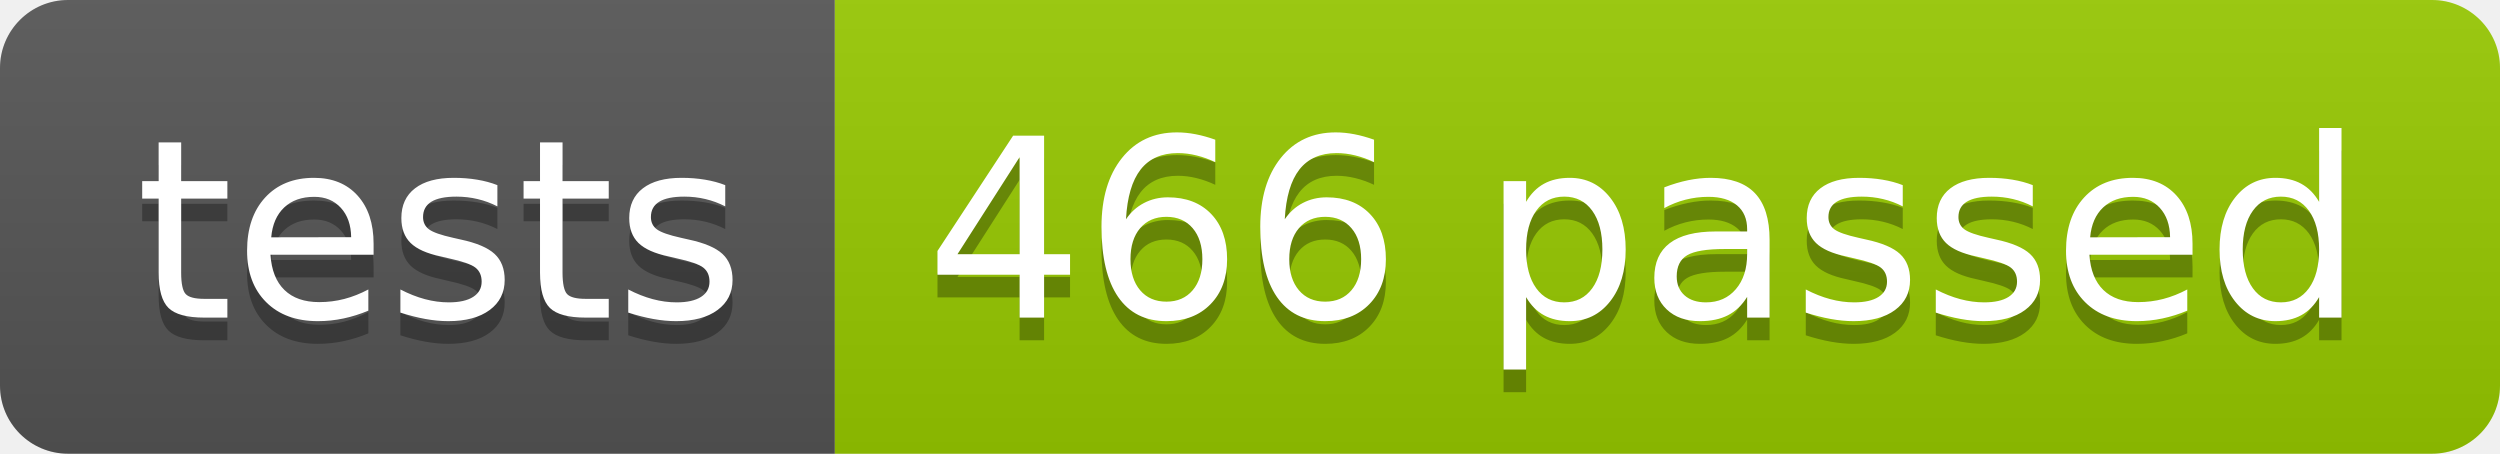
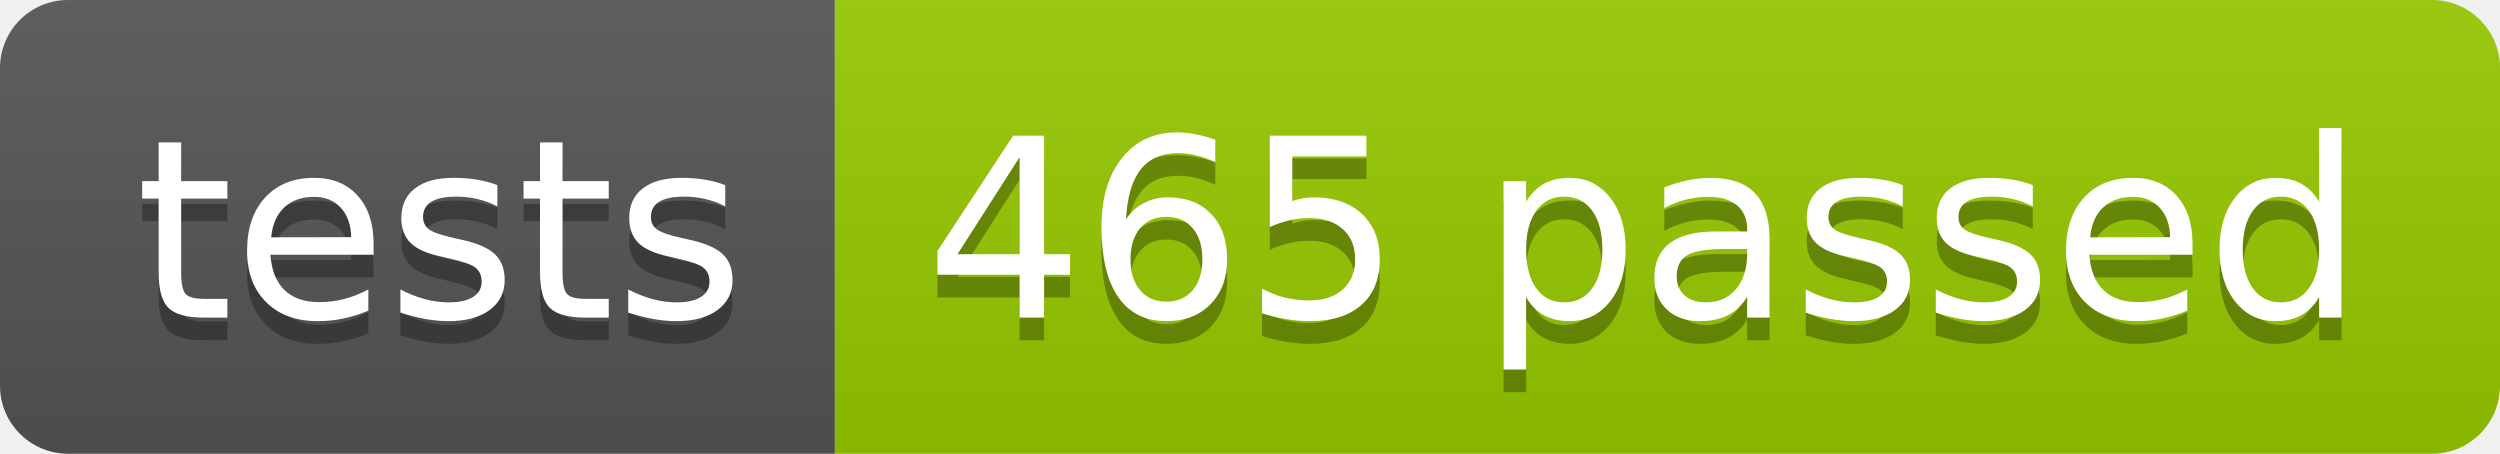
<svg xmlns="http://www.w3.org/2000/svg" width="110.2" height="20">
  <linearGradient id="smooth" x2="0" y2="100%">
    <stop offset="0" stop-color="#bbb" stop-opacity=".1" />
    <stop offset="1" stop-opacity=".1" />
  </linearGradient>
  <clipPath id="round">
    <rect width="110.2" height="20" rx="3" fill="#fff" />
  </clipPath>
  <g clip-path="url(#round)">
    <rect width="36.8" height="20" fill="#555" />
    <rect x="36.8" width="73.4" height="20" fill="#97CA00" />
    <rect width="110.2" height="20" fill="url(#smooth)" />
  </g>
  <g fill="#fff" text-anchor="middle" font-family="DejaVu Sans,Verdana,Geneva,sans-serif" font-size="110">
    <text x="194.0" y="150" fill="#010101" fill-opacity=".3" transform="scale(0.1)" textLength="268.0" lengthAdjust="spacing">tests</text>
    <text x="194.0" y="140" transform="scale(0.1)" textLength="268.0" lengthAdjust="spacing">tests</text>
-     <text x="725.0" y="150" fill="#010101" fill-opacity=".3" transform="scale(0.1)" textLength="634.0" lengthAdjust="spacing">466 passed</text>
-     <text x="725.0" y="140" transform="scale(0.1)" textLength="634.0" lengthAdjust="spacing">466 passed</text>
+     <text x="725.0" y="150" fill="#010101" fill-opacity=".3" transform="scale(0.1)" textLength="634.0" lengthAdjust="spacing">465 passed</text>
+     <text x="725.0" y="140" transform="scale(0.1)" textLength="634.0" lengthAdjust="spacing">465 passed</text>
  </g>
</svg>
